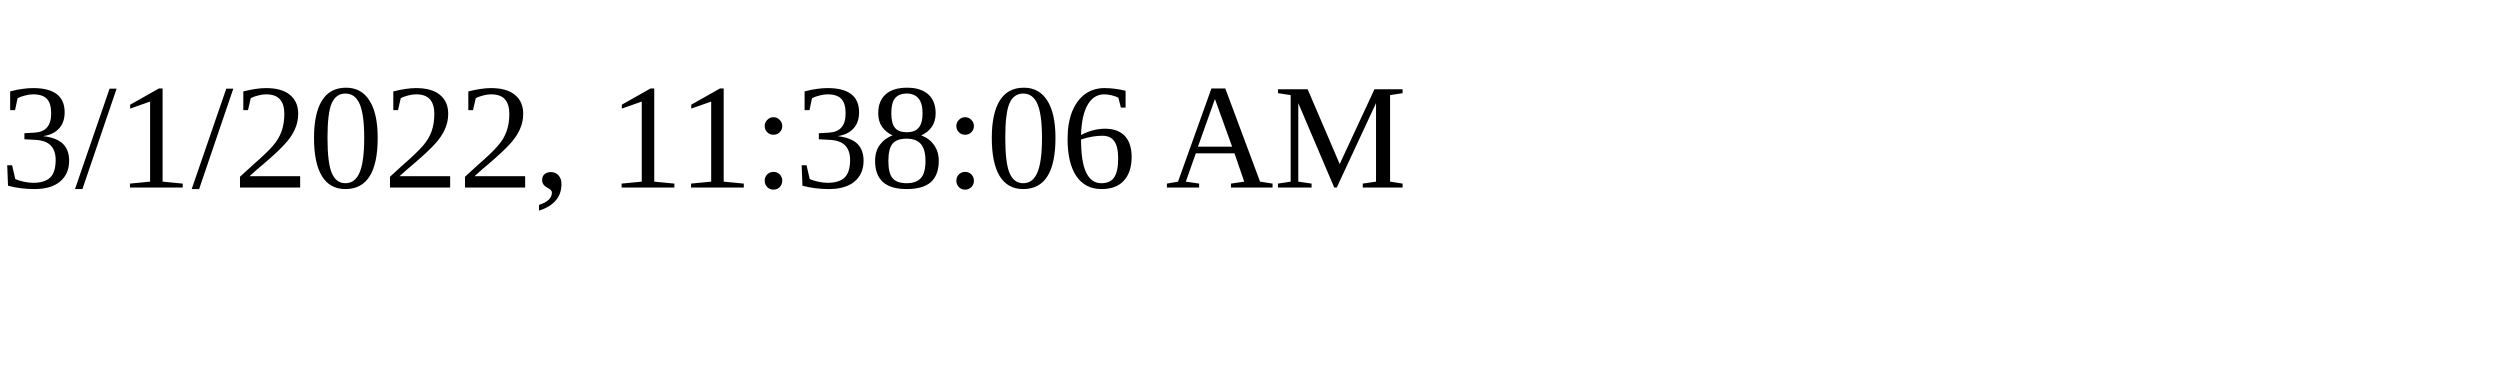
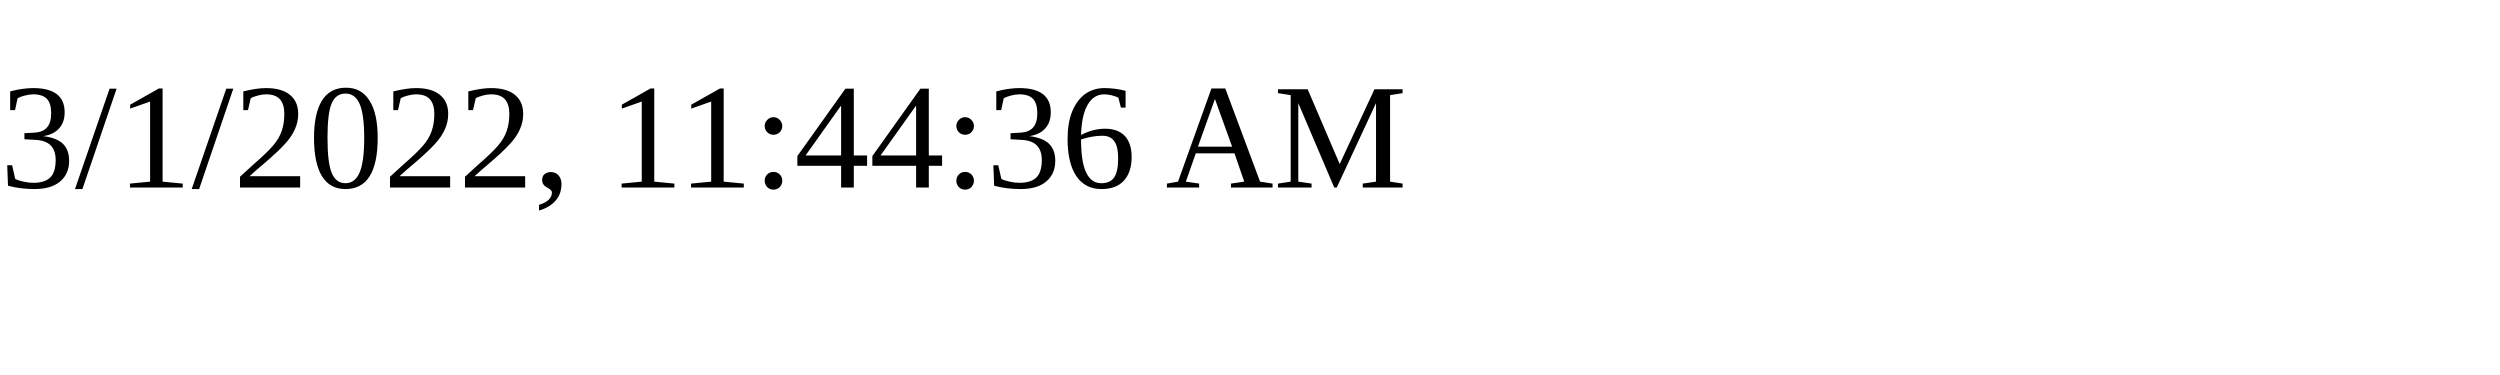
<svg xmlns="http://www.w3.org/2000/svg" height="30" width="200">
-   <text x="0" y="15">3/1/2022, 11:38:06 AM</text>
+   <text x="0" y="15">3/1/2022, 11:44:36 AM</text>
</svg>
